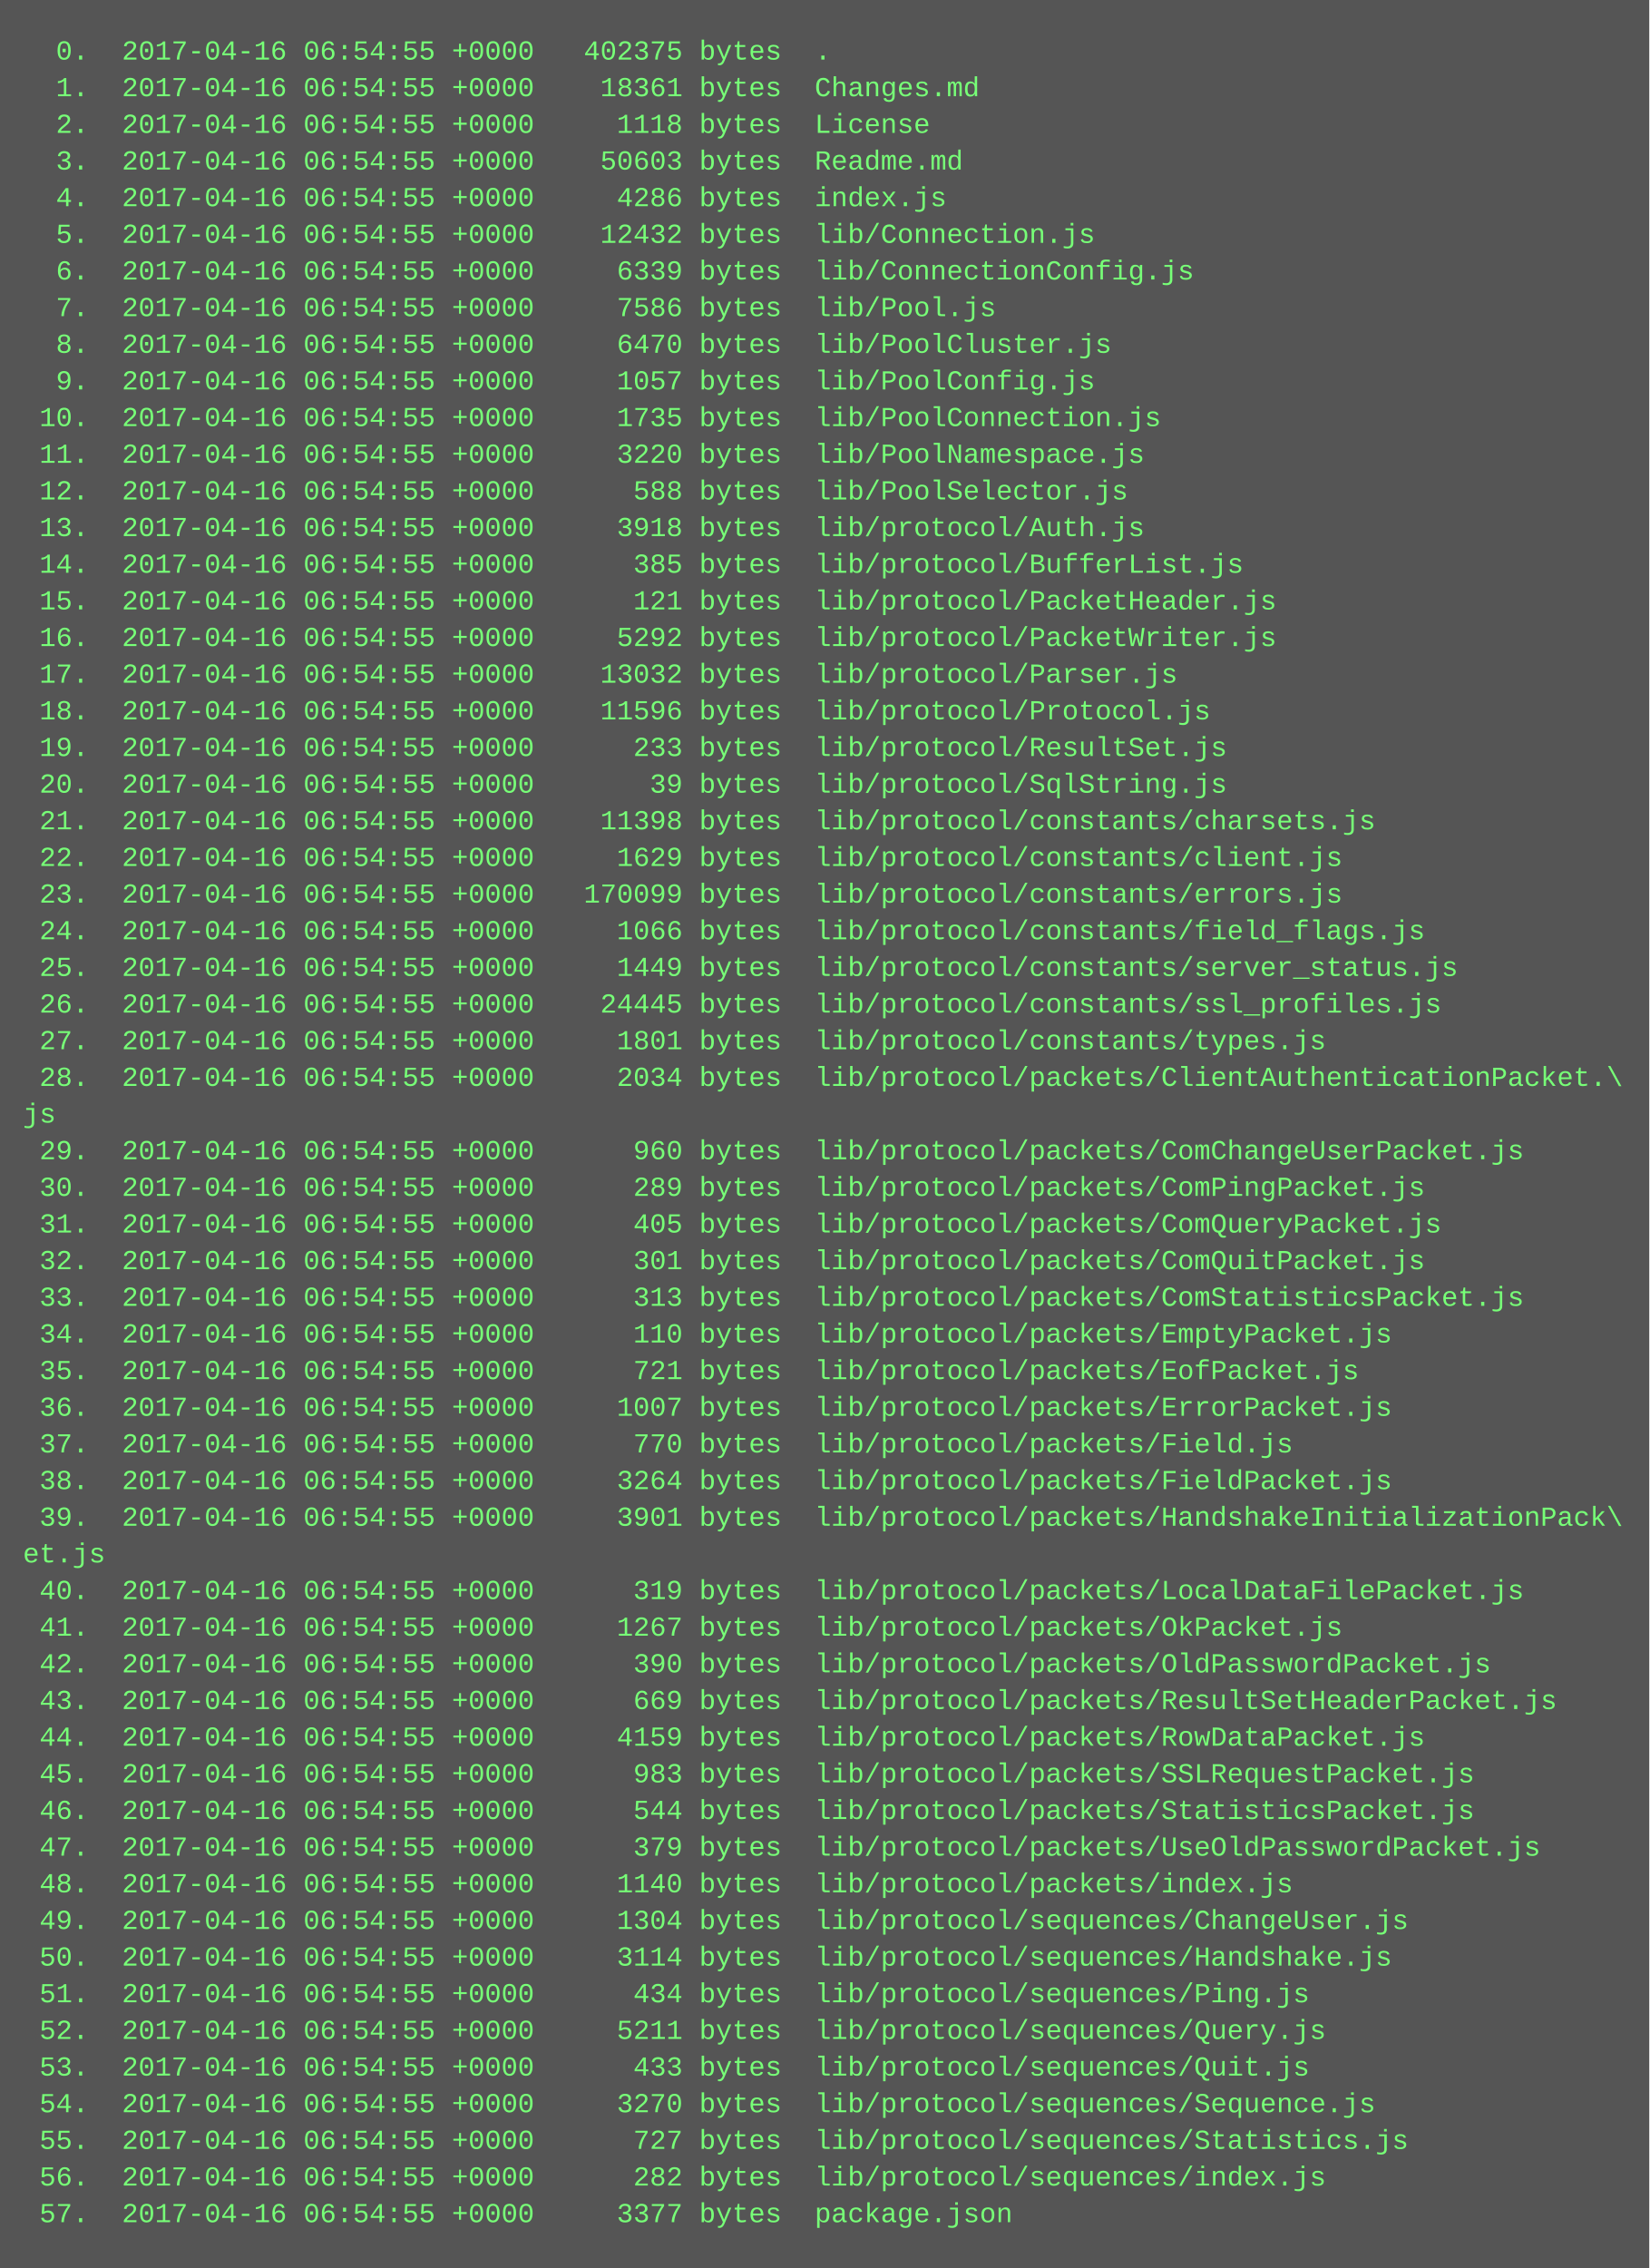
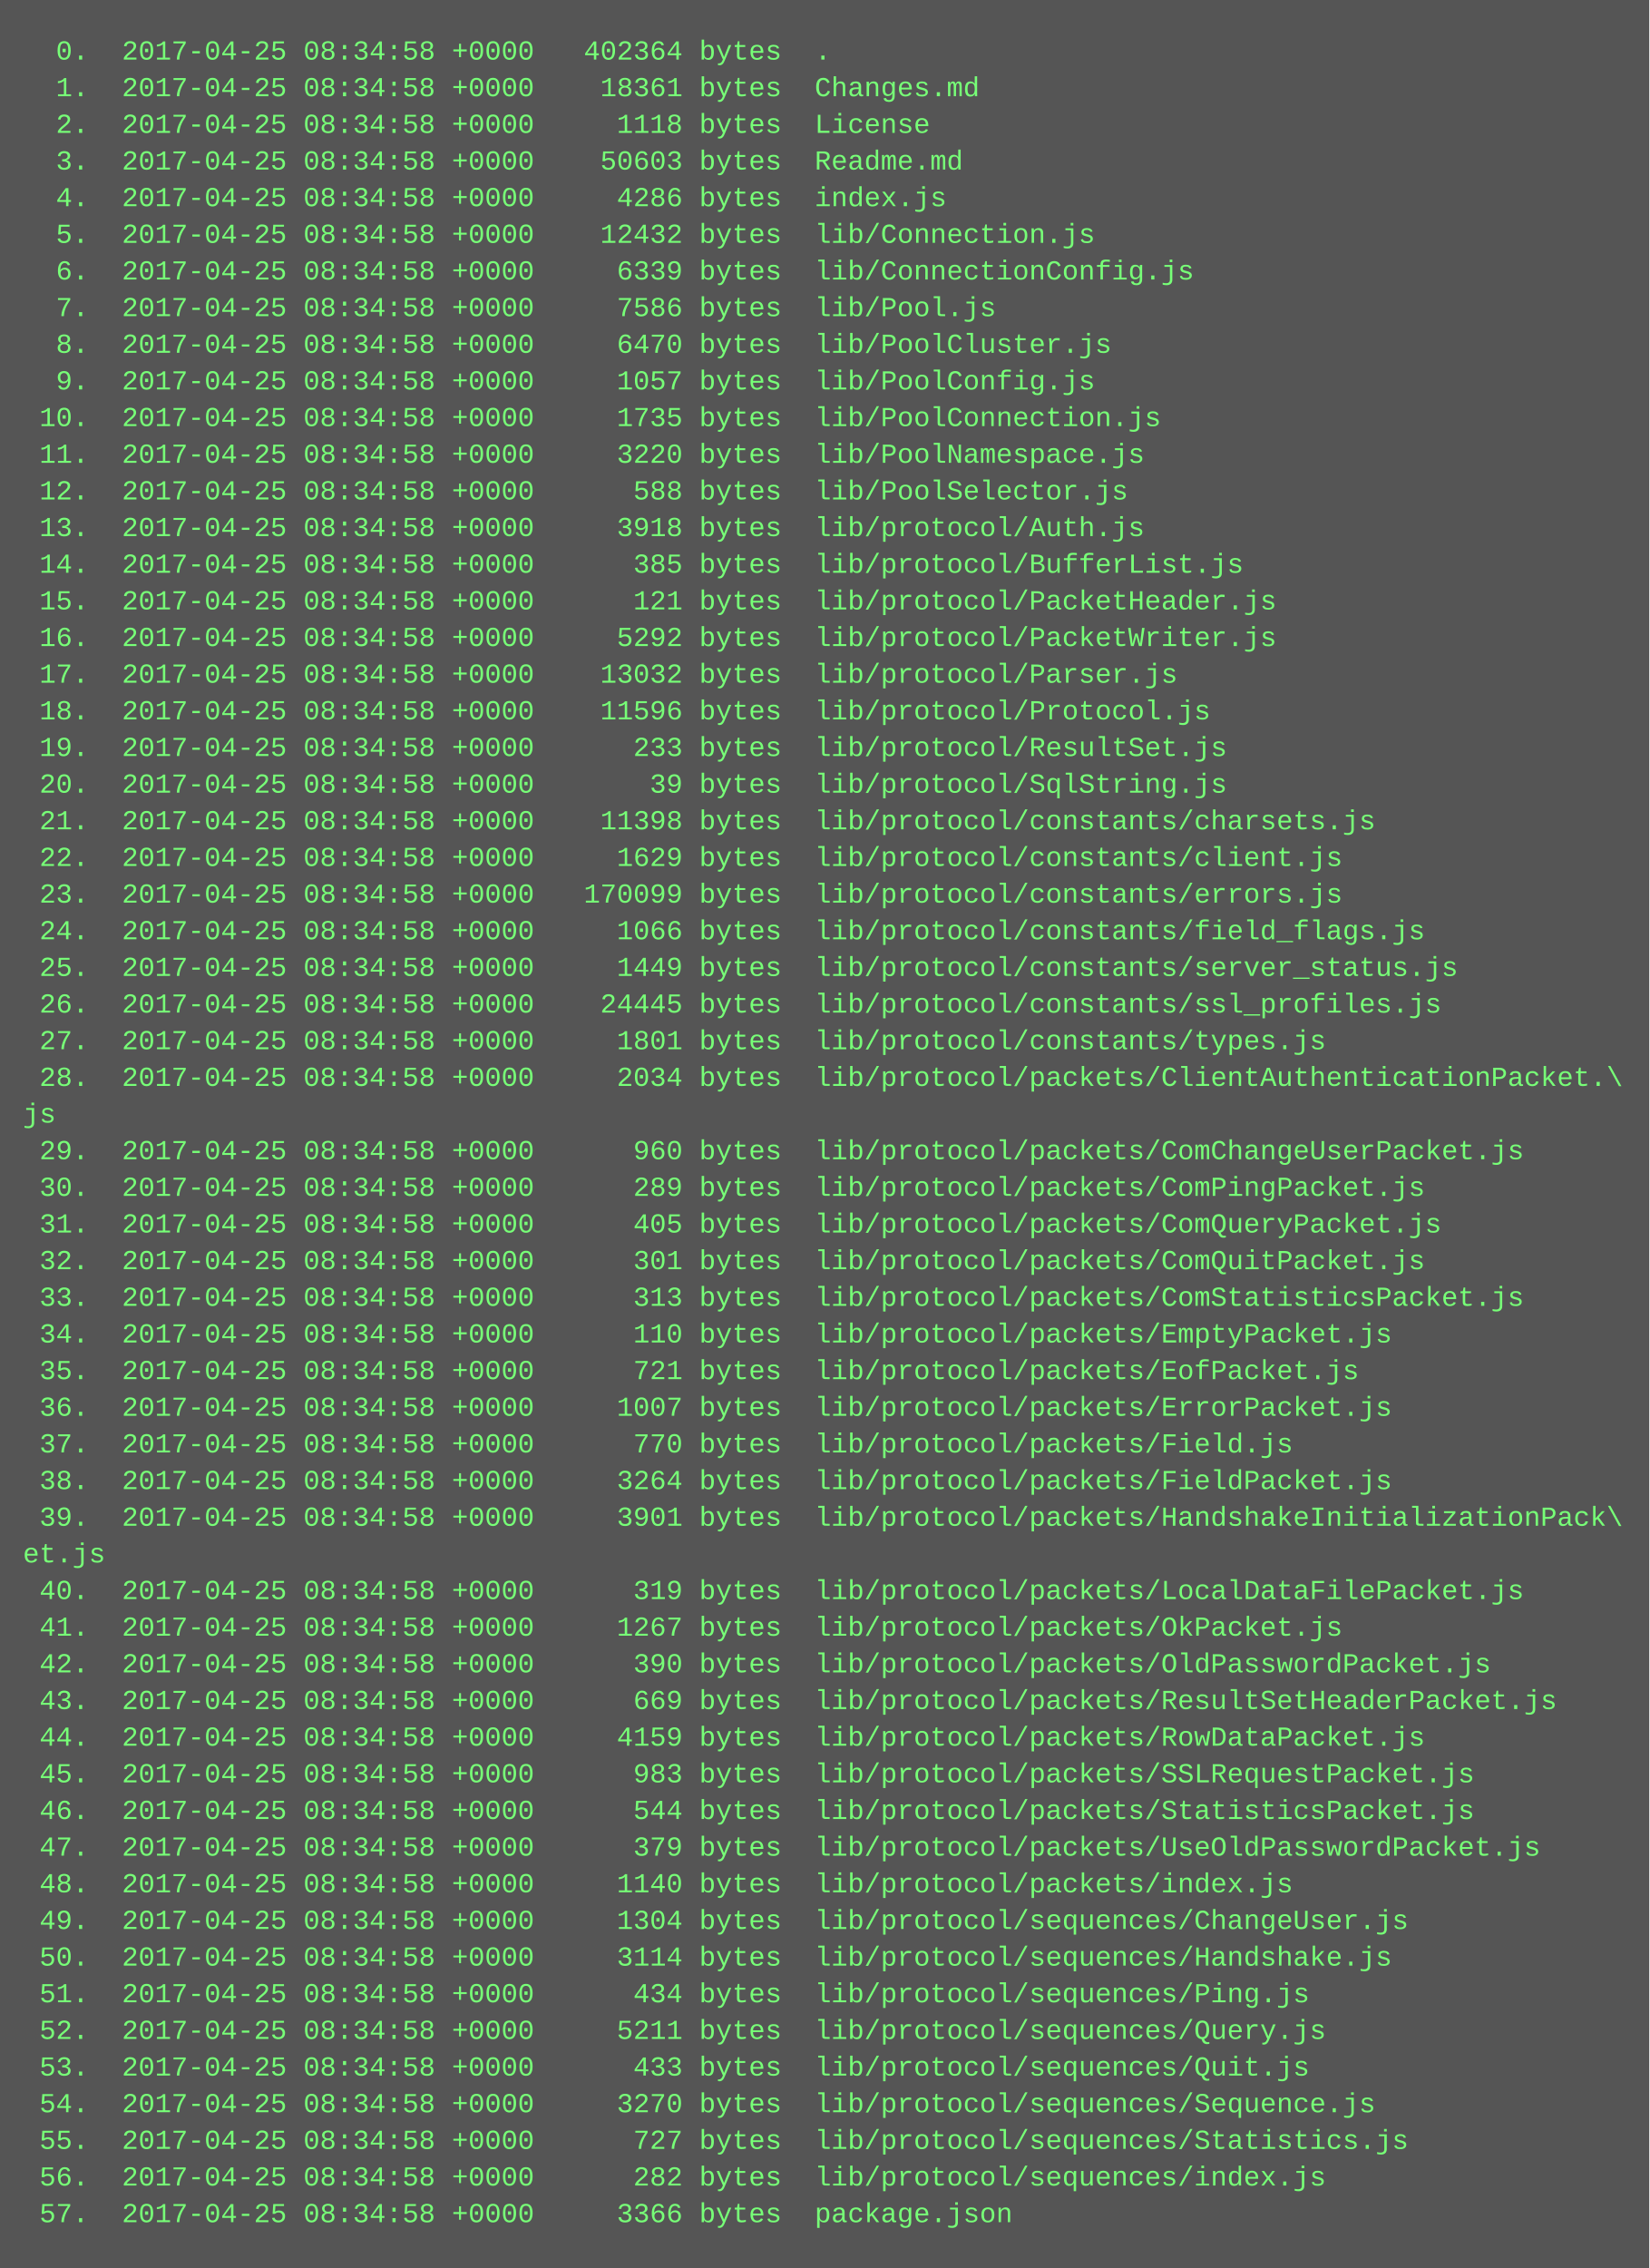
<svg xmlns="http://www.w3.org/2000/svg" height="990" width="720">
  <rect height="990" fill="#555" width="720" />
  <text fill="#7f7" font-family="Courier New" font-size="12" xml:space="preserve">
-     <tspan x="10" y="26">  0.  2017-04-16 06:54:55 +0000   402375 bytes  .</tspan>
-     <tspan x="10" y="42">  1.  2017-04-16 06:54:55 +0000    18361 bytes  Changes.md</tspan>
-     <tspan x="10" y="58">  2.  2017-04-16 06:54:55 +0000     1118 bytes  License</tspan>
-     <tspan x="10" y="74">  3.  2017-04-16 06:54:55 +0000    50603 bytes  Readme.md</tspan>
-     <tspan x="10" y="90">  4.  2017-04-16 06:54:55 +0000     4286 bytes  index.js</tspan>
-     <tspan x="10" y="106">  5.  2017-04-16 06:54:55 +0000    12432 bytes  lib/Connection.js</tspan>
-     <tspan x="10" y="122">  6.  2017-04-16 06:54:55 +0000     6339 bytes  lib/ConnectionConfig.js</tspan>
-     <tspan x="10" y="138">  7.  2017-04-16 06:54:55 +0000     7586 bytes  lib/Pool.js</tspan>
-     <tspan x="10" y="154">  8.  2017-04-16 06:54:55 +0000     6470 bytes  lib/PoolCluster.js</tspan>
-     <tspan x="10" y="170">  9.  2017-04-16 06:54:55 +0000     1057 bytes  lib/PoolConfig.js</tspan>
-     <tspan x="10" y="186"> 10.  2017-04-16 06:54:55 +0000     1735 bytes  lib/PoolConnection.js</tspan>
-     <tspan x="10" y="202"> 11.  2017-04-16 06:54:55 +0000     3220 bytes  lib/PoolNamespace.js</tspan>
-     <tspan x="10" y="218"> 12.  2017-04-16 06:54:55 +0000      588 bytes  lib/PoolSelector.js</tspan>
-     <tspan x="10" y="234"> 13.  2017-04-16 06:54:55 +0000     3918 bytes  lib/protocol/Auth.js</tspan>
-     <tspan x="10" y="250"> 14.  2017-04-16 06:54:55 +0000      385 bytes  lib/protocol/BufferList.js</tspan>
-     <tspan x="10" y="266"> 15.  2017-04-16 06:54:55 +0000      121 bytes  lib/protocol/PacketHeader.js</tspan>
-     <tspan x="10" y="282"> 16.  2017-04-16 06:54:55 +0000     5292 bytes  lib/protocol/PacketWriter.js</tspan>
-     <tspan x="10" y="298"> 17.  2017-04-16 06:54:55 +0000    13032 bytes  lib/protocol/Parser.js</tspan>
-     <tspan x="10" y="314"> 18.  2017-04-16 06:54:55 +0000    11596 bytes  lib/protocol/Protocol.js</tspan>
-     <tspan x="10" y="330"> 19.  2017-04-16 06:54:55 +0000      233 bytes  lib/protocol/ResultSet.js</tspan>
-     <tspan x="10" y="346"> 20.  2017-04-16 06:54:55 +0000       39 bytes  lib/protocol/SqlString.js</tspan>
-     <tspan x="10" y="362"> 21.  2017-04-16 06:54:55 +0000    11398 bytes  lib/protocol/constants/charsets.js</tspan>
-     <tspan x="10" y="378"> 22.  2017-04-16 06:54:55 +0000     1629 bytes  lib/protocol/constants/client.js</tspan>
-     <tspan x="10" y="394"> 23.  2017-04-16 06:54:55 +0000   170099 bytes  lib/protocol/constants/errors.js</tspan>
-     <tspan x="10" y="410"> 24.  2017-04-16 06:54:55 +0000     1066 bytes  lib/protocol/constants/field_flags.js</tspan>
-     <tspan x="10" y="426"> 25.  2017-04-16 06:54:55 +0000     1449 bytes  lib/protocol/constants/server_status.js</tspan>
-     <tspan x="10" y="442"> 26.  2017-04-16 06:54:55 +0000    24445 bytes  lib/protocol/constants/ssl_profiles.js</tspan>
-     <tspan x="10" y="458"> 27.  2017-04-16 06:54:55 +0000     1801 bytes  lib/protocol/constants/types.js</tspan>
-     <tspan x="10" y="474"> 28.  2017-04-16 06:54:55 +0000     2034 bytes  lib/protocol/packets/ClientAuthenticationPacket.\</tspan>
+     <tspan x="10" y="26">  0.  2017-04-25 08:34:58 +0000   402364 bytes  .</tspan>
+     <tspan x="10" y="42">  1.  2017-04-25 08:34:58 +0000    18361 bytes  Changes.md</tspan>
+     <tspan x="10" y="58">  2.  2017-04-25 08:34:58 +0000     1118 bytes  License</tspan>
+     <tspan x="10" y="74">  3.  2017-04-25 08:34:58 +0000    50603 bytes  Readme.md</tspan>
+     <tspan x="10" y="90">  4.  2017-04-25 08:34:58 +0000     4286 bytes  index.js</tspan>
+     <tspan x="10" y="106">  5.  2017-04-25 08:34:58 +0000    12432 bytes  lib/Connection.js</tspan>
+     <tspan x="10" y="122">  6.  2017-04-25 08:34:58 +0000     6339 bytes  lib/ConnectionConfig.js</tspan>
+     <tspan x="10" y="138">  7.  2017-04-25 08:34:58 +0000     7586 bytes  lib/Pool.js</tspan>
+     <tspan x="10" y="154">  8.  2017-04-25 08:34:58 +0000     6470 bytes  lib/PoolCluster.js</tspan>
+     <tspan x="10" y="170">  9.  2017-04-25 08:34:58 +0000     1057 bytes  lib/PoolConfig.js</tspan>
+     <tspan x="10" y="186"> 10.  2017-04-25 08:34:58 +0000     1735 bytes  lib/PoolConnection.js</tspan>
+     <tspan x="10" y="202"> 11.  2017-04-25 08:34:58 +0000     3220 bytes  lib/PoolNamespace.js</tspan>
+     <tspan x="10" y="218"> 12.  2017-04-25 08:34:58 +0000      588 bytes  lib/PoolSelector.js</tspan>
+     <tspan x="10" y="234"> 13.  2017-04-25 08:34:58 +0000     3918 bytes  lib/protocol/Auth.js</tspan>
+     <tspan x="10" y="250"> 14.  2017-04-25 08:34:58 +0000      385 bytes  lib/protocol/BufferList.js</tspan>
+     <tspan x="10" y="266"> 15.  2017-04-25 08:34:58 +0000      121 bytes  lib/protocol/PacketHeader.js</tspan>
+     <tspan x="10" y="282"> 16.  2017-04-25 08:34:58 +0000     5292 bytes  lib/protocol/PacketWriter.js</tspan>
+     <tspan x="10" y="298"> 17.  2017-04-25 08:34:58 +0000    13032 bytes  lib/protocol/Parser.js</tspan>
+     <tspan x="10" y="314"> 18.  2017-04-25 08:34:58 +0000    11596 bytes  lib/protocol/Protocol.js</tspan>
+     <tspan x="10" y="330"> 19.  2017-04-25 08:34:58 +0000      233 bytes  lib/protocol/ResultSet.js</tspan>
+     <tspan x="10" y="346"> 20.  2017-04-25 08:34:58 +0000       39 bytes  lib/protocol/SqlString.js</tspan>
+     <tspan x="10" y="362"> 21.  2017-04-25 08:34:58 +0000    11398 bytes  lib/protocol/constants/charsets.js</tspan>
+     <tspan x="10" y="378"> 22.  2017-04-25 08:34:58 +0000     1629 bytes  lib/protocol/constants/client.js</tspan>
+     <tspan x="10" y="394"> 23.  2017-04-25 08:34:58 +0000   170099 bytes  lib/protocol/constants/errors.js</tspan>
+     <tspan x="10" y="410"> 24.  2017-04-25 08:34:58 +0000     1066 bytes  lib/protocol/constants/field_flags.js</tspan>
+     <tspan x="10" y="426"> 25.  2017-04-25 08:34:58 +0000     1449 bytes  lib/protocol/constants/server_status.js</tspan>
+     <tspan x="10" y="442"> 26.  2017-04-25 08:34:58 +0000    24445 bytes  lib/protocol/constants/ssl_profiles.js</tspan>
+     <tspan x="10" y="458"> 27.  2017-04-25 08:34:58 +0000     1801 bytes  lib/protocol/constants/types.js</tspan>
+     <tspan x="10" y="474"> 28.  2017-04-25 08:34:58 +0000     2034 bytes  lib/protocol/packets/ClientAuthenticationPacket.\</tspan>
    <tspan x="10" y="490">js</tspan>
-     <tspan x="10" y="506"> 29.  2017-04-16 06:54:55 +0000      960 bytes  lib/protocol/packets/ComChangeUserPacket.js</tspan>
-     <tspan x="10" y="522"> 30.  2017-04-16 06:54:55 +0000      289 bytes  lib/protocol/packets/ComPingPacket.js</tspan>
-     <tspan x="10" y="538"> 31.  2017-04-16 06:54:55 +0000      405 bytes  lib/protocol/packets/ComQueryPacket.js</tspan>
-     <tspan x="10" y="554"> 32.  2017-04-16 06:54:55 +0000      301 bytes  lib/protocol/packets/ComQuitPacket.js</tspan>
-     <tspan x="10" y="570"> 33.  2017-04-16 06:54:55 +0000      313 bytes  lib/protocol/packets/ComStatisticsPacket.js</tspan>
-     <tspan x="10" y="586"> 34.  2017-04-16 06:54:55 +0000      110 bytes  lib/protocol/packets/EmptyPacket.js</tspan>
-     <tspan x="10" y="602"> 35.  2017-04-16 06:54:55 +0000      721 bytes  lib/protocol/packets/EofPacket.js</tspan>
-     <tspan x="10" y="618"> 36.  2017-04-16 06:54:55 +0000     1007 bytes  lib/protocol/packets/ErrorPacket.js</tspan>
-     <tspan x="10" y="634"> 37.  2017-04-16 06:54:55 +0000      770 bytes  lib/protocol/packets/Field.js</tspan>
-     <tspan x="10" y="650"> 38.  2017-04-16 06:54:55 +0000     3264 bytes  lib/protocol/packets/FieldPacket.js</tspan>
-     <tspan x="10" y="666"> 39.  2017-04-16 06:54:55 +0000     3901 bytes  lib/protocol/packets/HandshakeInitializationPack\</tspan>
+     <tspan x="10" y="506"> 29.  2017-04-25 08:34:58 +0000      960 bytes  lib/protocol/packets/ComChangeUserPacket.js</tspan>
+     <tspan x="10" y="522"> 30.  2017-04-25 08:34:58 +0000      289 bytes  lib/protocol/packets/ComPingPacket.js</tspan>
+     <tspan x="10" y="538"> 31.  2017-04-25 08:34:58 +0000      405 bytes  lib/protocol/packets/ComQueryPacket.js</tspan>
+     <tspan x="10" y="554"> 32.  2017-04-25 08:34:58 +0000      301 bytes  lib/protocol/packets/ComQuitPacket.js</tspan>
+     <tspan x="10" y="570"> 33.  2017-04-25 08:34:58 +0000      313 bytes  lib/protocol/packets/ComStatisticsPacket.js</tspan>
+     <tspan x="10" y="586"> 34.  2017-04-25 08:34:58 +0000      110 bytes  lib/protocol/packets/EmptyPacket.js</tspan>
+     <tspan x="10" y="602"> 35.  2017-04-25 08:34:58 +0000      721 bytes  lib/protocol/packets/EofPacket.js</tspan>
+     <tspan x="10" y="618"> 36.  2017-04-25 08:34:58 +0000     1007 bytes  lib/protocol/packets/ErrorPacket.js</tspan>
+     <tspan x="10" y="634"> 37.  2017-04-25 08:34:58 +0000      770 bytes  lib/protocol/packets/Field.js</tspan>
+     <tspan x="10" y="650"> 38.  2017-04-25 08:34:58 +0000     3264 bytes  lib/protocol/packets/FieldPacket.js</tspan>
+     <tspan x="10" y="666"> 39.  2017-04-25 08:34:58 +0000     3901 bytes  lib/protocol/packets/HandshakeInitializationPack\</tspan>
    <tspan x="10" y="682">et.js</tspan>
-     <tspan x="10" y="698"> 40.  2017-04-16 06:54:55 +0000      319 bytes  lib/protocol/packets/LocalDataFilePacket.js</tspan>
-     <tspan x="10" y="714"> 41.  2017-04-16 06:54:55 +0000     1267 bytes  lib/protocol/packets/OkPacket.js</tspan>
-     <tspan x="10" y="730"> 42.  2017-04-16 06:54:55 +0000      390 bytes  lib/protocol/packets/OldPasswordPacket.js</tspan>
-     <tspan x="10" y="746"> 43.  2017-04-16 06:54:55 +0000      669 bytes  lib/protocol/packets/ResultSetHeaderPacket.js</tspan>
-     <tspan x="10" y="762"> 44.  2017-04-16 06:54:55 +0000     4159 bytes  lib/protocol/packets/RowDataPacket.js</tspan>
-     <tspan x="10" y="778"> 45.  2017-04-16 06:54:55 +0000      983 bytes  lib/protocol/packets/SSLRequestPacket.js</tspan>
-     <tspan x="10" y="794"> 46.  2017-04-16 06:54:55 +0000      544 bytes  lib/protocol/packets/StatisticsPacket.js</tspan>
-     <tspan x="10" y="810"> 47.  2017-04-16 06:54:55 +0000      379 bytes  lib/protocol/packets/UseOldPasswordPacket.js</tspan>
-     <tspan x="10" y="826"> 48.  2017-04-16 06:54:55 +0000     1140 bytes  lib/protocol/packets/index.js</tspan>
-     <tspan x="10" y="842"> 49.  2017-04-16 06:54:55 +0000     1304 bytes  lib/protocol/sequences/ChangeUser.js</tspan>
-     <tspan x="10" y="858"> 50.  2017-04-16 06:54:55 +0000     3114 bytes  lib/protocol/sequences/Handshake.js</tspan>
-     <tspan x="10" y="874"> 51.  2017-04-16 06:54:55 +0000      434 bytes  lib/protocol/sequences/Ping.js</tspan>
-     <tspan x="10" y="890"> 52.  2017-04-16 06:54:55 +0000     5211 bytes  lib/protocol/sequences/Query.js</tspan>
-     <tspan x="10" y="906"> 53.  2017-04-16 06:54:55 +0000      433 bytes  lib/protocol/sequences/Quit.js</tspan>
-     <tspan x="10" y="922"> 54.  2017-04-16 06:54:55 +0000     3270 bytes  lib/protocol/sequences/Sequence.js</tspan>
-     <tspan x="10" y="938"> 55.  2017-04-16 06:54:55 +0000      727 bytes  lib/protocol/sequences/Statistics.js</tspan>
-     <tspan x="10" y="954"> 56.  2017-04-16 06:54:55 +0000      282 bytes  lib/protocol/sequences/index.js</tspan>
-     <tspan x="10" y="970"> 57.  2017-04-16 06:54:55 +0000     3377 bytes  package.json</tspan>
+     <tspan x="10" y="698"> 40.  2017-04-25 08:34:58 +0000      319 bytes  lib/protocol/packets/LocalDataFilePacket.js</tspan>
+     <tspan x="10" y="714"> 41.  2017-04-25 08:34:58 +0000     1267 bytes  lib/protocol/packets/OkPacket.js</tspan>
+     <tspan x="10" y="730"> 42.  2017-04-25 08:34:58 +0000      390 bytes  lib/protocol/packets/OldPasswordPacket.js</tspan>
+     <tspan x="10" y="746"> 43.  2017-04-25 08:34:58 +0000      669 bytes  lib/protocol/packets/ResultSetHeaderPacket.js</tspan>
+     <tspan x="10" y="762"> 44.  2017-04-25 08:34:58 +0000     4159 bytes  lib/protocol/packets/RowDataPacket.js</tspan>
+     <tspan x="10" y="778"> 45.  2017-04-25 08:34:58 +0000      983 bytes  lib/protocol/packets/SSLRequestPacket.js</tspan>
+     <tspan x="10" y="794"> 46.  2017-04-25 08:34:58 +0000      544 bytes  lib/protocol/packets/StatisticsPacket.js</tspan>
+     <tspan x="10" y="810"> 47.  2017-04-25 08:34:58 +0000      379 bytes  lib/protocol/packets/UseOldPasswordPacket.js</tspan>
+     <tspan x="10" y="826"> 48.  2017-04-25 08:34:58 +0000     1140 bytes  lib/protocol/packets/index.js</tspan>
+     <tspan x="10" y="842"> 49.  2017-04-25 08:34:58 +0000     1304 bytes  lib/protocol/sequences/ChangeUser.js</tspan>
+     <tspan x="10" y="858"> 50.  2017-04-25 08:34:58 +0000     3114 bytes  lib/protocol/sequences/Handshake.js</tspan>
+     <tspan x="10" y="874"> 51.  2017-04-25 08:34:58 +0000      434 bytes  lib/protocol/sequences/Ping.js</tspan>
+     <tspan x="10" y="890"> 52.  2017-04-25 08:34:58 +0000     5211 bytes  lib/protocol/sequences/Query.js</tspan>
+     <tspan x="10" y="906"> 53.  2017-04-25 08:34:58 +0000      433 bytes  lib/protocol/sequences/Quit.js</tspan>
+     <tspan x="10" y="922"> 54.  2017-04-25 08:34:58 +0000     3270 bytes  lib/protocol/sequences/Sequence.js</tspan>
+     <tspan x="10" y="938"> 55.  2017-04-25 08:34:58 +0000      727 bytes  lib/protocol/sequences/Statistics.js</tspan>
+     <tspan x="10" y="954"> 56.  2017-04-25 08:34:58 +0000      282 bytes  lib/protocol/sequences/index.js</tspan>
+     <tspan x="10" y="970"> 57.  2017-04-25 08:34:58 +0000     3366 bytes  package.json</tspan>
  </text>
</svg>
